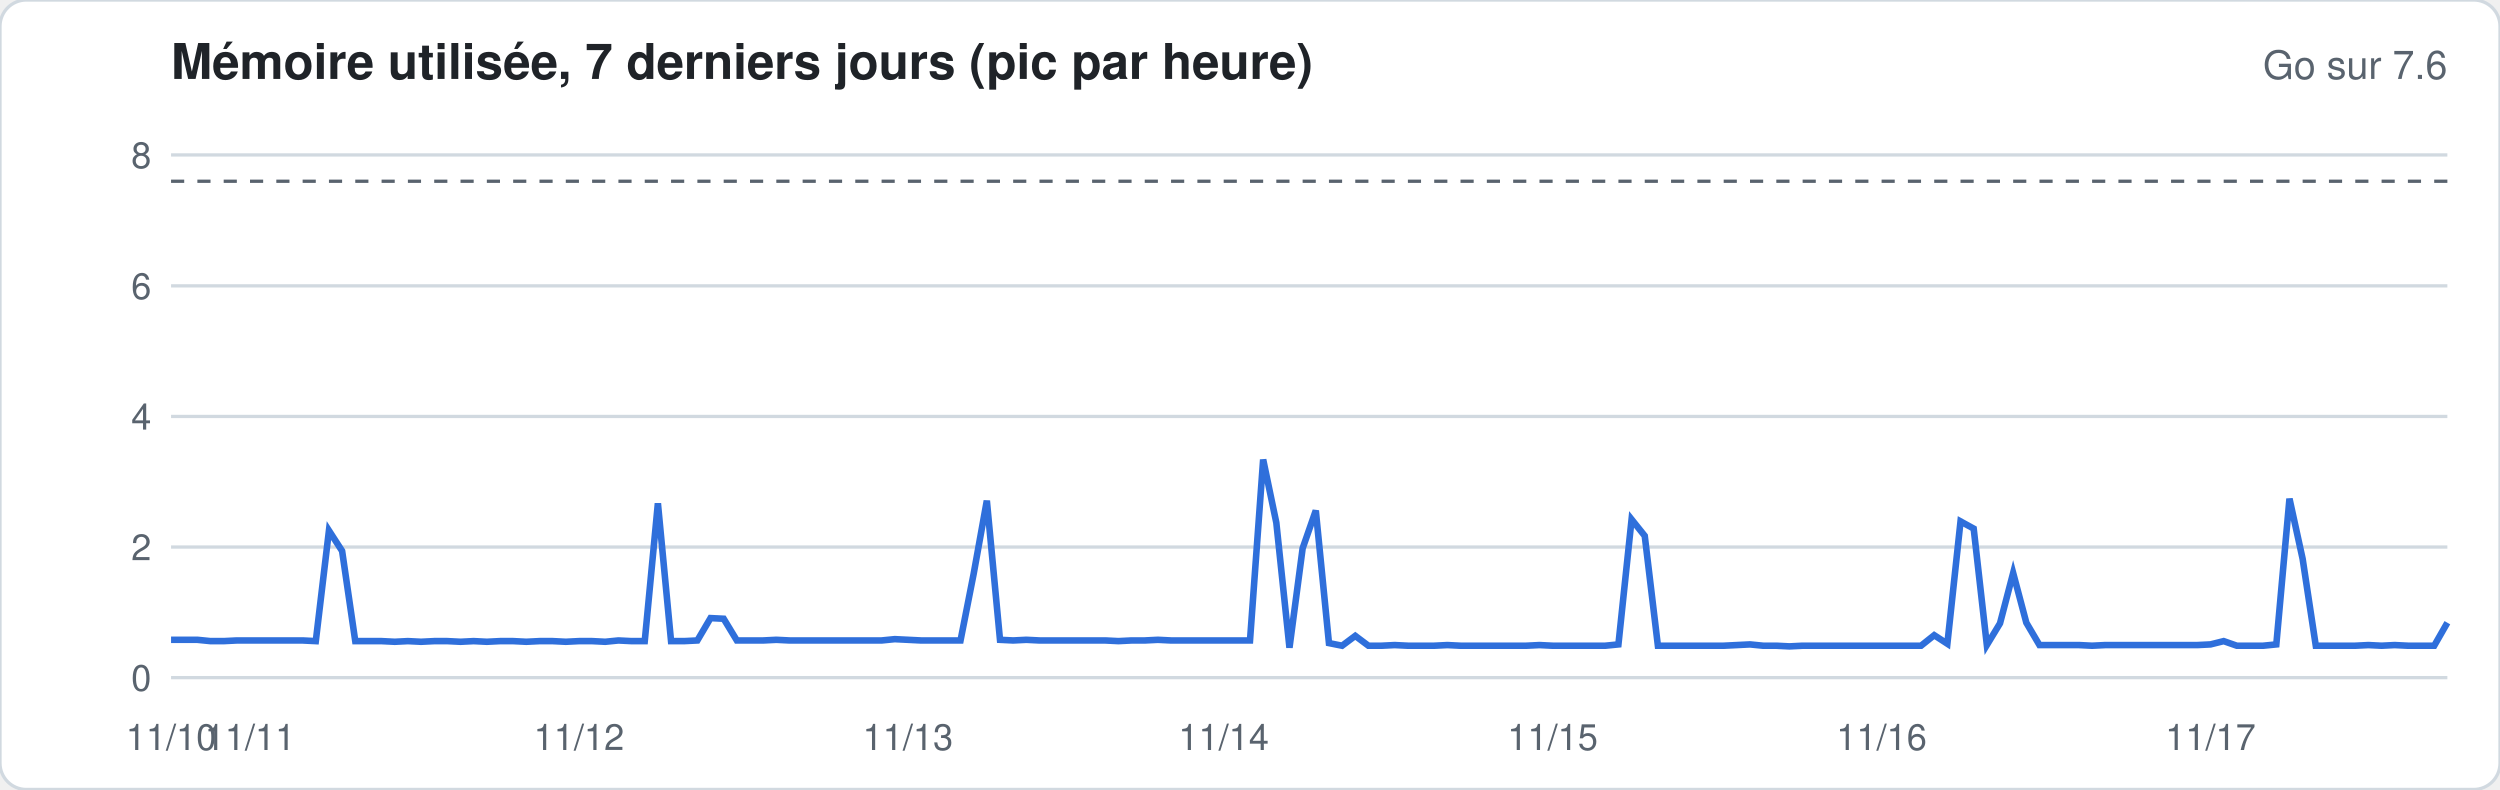
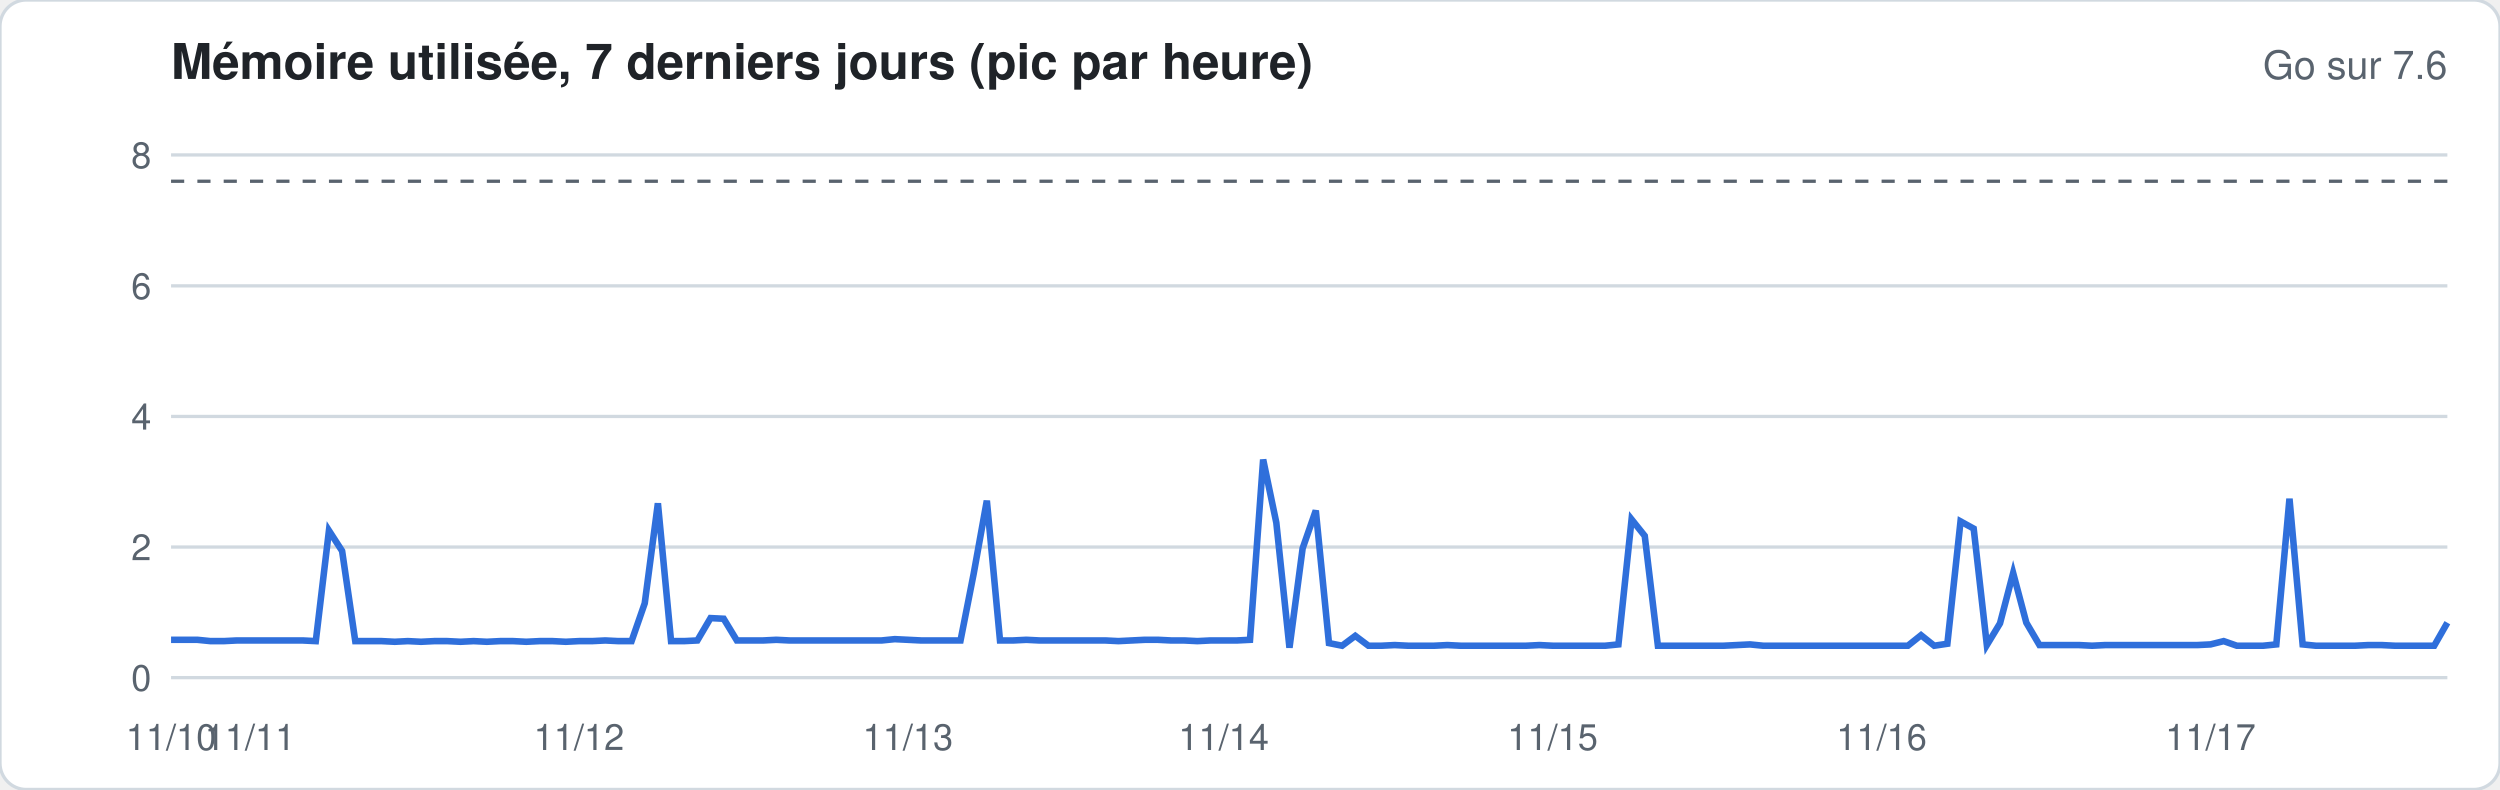
<svg xmlns="http://www.w3.org/2000/svg" width="760" height="240" viewBox="0 0 760 240" font-family="-apple-system,Segoe UI,Helvetica,Arial,sans-serif">
  <rect width="760" height="240" rx="8" fill="#ffffff" stroke="#d1d9e0" />
  <text x="52" y="24" font-size="15" font-weight="600" fill="#1f2328">Mémoire utilisée, 7 derniers jours (pic par heure)</text>
  <text x="744" y="24" font-size="12" fill="#59636e" text-anchor="end">Go sur 7.6</text>
  <line x1="52" x2="744" y1="206.0" y2="206.0" stroke="#d1d9e0" stroke-width="1" />
  <text x="46" y="210.0" font-size="11" fill="#59636e" text-anchor="end">0</text>
  <line x1="52" x2="744" y1="166.3" y2="166.3" stroke="#d1d9e0" stroke-width="1" />
  <text x="46" y="170.3" font-size="11" fill="#59636e" text-anchor="end">2</text>
  <line x1="52" x2="744" y1="126.6" y2="126.6" stroke="#d1d9e0" stroke-width="1" />
  <text x="46" y="130.6" font-size="11" fill="#59636e" text-anchor="end">4</text>
  <line x1="52" x2="744" y1="86.9" y2="86.9" stroke="#d1d9e0" stroke-width="1" />
  <text x="46" y="90.9" font-size="11" fill="#59636e" text-anchor="end">6</text>
  <line x1="52" x2="744" y1="47.1" y2="47.1" stroke="#d1d9e0" stroke-width="1" />
  <text x="46" y="51.1" font-size="11" fill="#59636e" text-anchor="end">8</text>
  <line x1="52" x2="744" y1="55.1" y2="55.1" stroke="#59636e" stroke-dasharray="4 4" />
-   <polyline fill="none" stroke="#2f6fdb" stroke-width="2" points="52.0,194.5 56.0,194.5 60.0,194.5 64.0,194.9 68.0,194.9 72.0,194.7 76.0,194.7 80.0,194.7 84.0,194.7 88.0,194.7 92.0,194.7 96.0,194.9 100.0,161.3 104.0,167.5 108.0,194.9 112.0,194.9 116.0,194.9 120.0,195.1 124.0,194.9 128.0,195.1 132.0,194.9 136.0,194.9 140.0,195.1 144.0,194.9 148.0,195.1 152.0,194.9 156.0,194.9 160.0,195.1 164.0,194.9 168.0,194.9 172.0,195.1 176.0,194.9 180.0,194.9 184.0,195.1 188.0,194.7 192.0,194.9 196.0,194.9 200.0,153.0 204.0,194.9 208.0,194.9 212.0,194.7 216.0,187.9 220.0,188.1 224.0,194.7 228.0,194.7 232.0,194.7 236.0,194.5 240.0,194.7 244.0,194.7 248.0,194.7 252.0,194.7 256.0,194.7 260.0,194.7 264.0,194.7 268.0,194.7 272.0,194.3 276.0,194.5 280.0,194.7 284.0,194.7 288.0,194.7 292.0,194.7 296.0,174.4 300.0,152.2 304.0,194.5 308.0,194.7 312.0,194.5 316.0,194.7 320.0,194.7 324.0,194.7 328.0,194.7 332.0,194.7 336.0,194.7 340.0,194.9 344.0,194.7 348.0,194.7 352.0,194.5 356.0,194.7 360.0,194.7 364.0,194.7 368.0,194.7 372.0,194.7 376.0,194.7 380.0,194.7 384.0,139.7 388.0,158.9 392.0,196.9 396.0,166.7 400.0,155.2 404.0,195.5 408.0,196.3 412.0,193.3 416.0,196.3 420.0,196.3 424.0,196.1 428.0,196.3 432.0,196.3 436.0,196.3 440.0,196.1 444.0,196.3 448.0,196.3 452.0,196.3 456.0,196.3 460.0,196.3 464.0,196.3 468.0,196.1 472.0,196.3 476.0,196.3 480.0,196.3 484.0,196.3 488.0,196.3 492.0,195.9 496.0,157.9 500.0,162.9 504.0,196.3 508.0,196.3 512.0,196.3 516.0,196.3 520.0,196.3 524.0,196.3 528.0,196.1 532.0,195.9 536.0,196.3 540.0,196.3 544.0,196.5 548.0,196.3 552.0,196.3 556.0,196.3 560.0,196.3 564.0,196.3 568.0,196.3 572.0,196.3 576.0,196.3 580.0,196.3 584.0,196.3 588.0,193.1 592.0,195.7 596.0,158.5 600.0,160.7 604.0,196.1 608.0,189.5 612.0,174.2 616.0,189.3 620.0,196.1 624.0,196.1 628.0,196.1 632.0,196.1 636.0,196.3 640.0,196.1 644.0,196.1 648.0,196.1 652.0,196.1 656.0,196.1 660.0,196.1 664.0,196.1 668.0,196.1 672.0,195.9 676.0,194.9 680.0,196.3 684.0,196.3 688.0,196.3 692.0,195.9 696.0,151.6 700.0,169.9 704.0,196.3 708.0,196.3 712.0,196.3 716.0,196.3 720.0,196.1 724.0,196.3 728.0,196.1 732.0,196.3 736.0,196.3 740.0,196.3 744.0,189.3" />
+   <polyline fill="none" stroke="#2f6fdb" stroke-width="2" points="52.0,194.5 56.0,194.5 60.0,194.5 64.0,194.9 68.0,194.9 72.0,194.7 76.0,194.7 80.0,194.7 84.0,194.7 88.0,194.7 92.0,194.7 96.0,194.9 100.0,161.3 104.0,167.5 108.0,194.9 112.0,194.9 116.0,194.9 120.0,195.1 124.0,194.9 128.0,195.1 132.0,194.9 136.0,194.9 140.0,195.1 144.0,194.9 148.0,195.1 152.0,194.9 156.0,194.9 160.0,195.1 164.0,194.9 168.0,194.9 172.0,195.1 176.0,194.9 180.0,194.9 184.0,194.7 188.0,194.9 192.0,194.9 196.0,183.4 200.0,153.0 204.0,194.9 208.0,194.9 212.0,194.7 216.0,187.9 220.0,188.1 224.0,194.7 228.0,194.7 232.0,194.7 236.0,194.5 240.0,194.7 244.0,194.7 248.0,194.7 252.0,194.7 256.0,194.7 260.0,194.7 264.0,194.7 268.0,194.7 272.0,194.3 276.0,194.5 280.0,194.7 284.0,194.7 288.0,194.7 292.0,194.7 296.0,174.4 300.0,152.2 304.0,194.7 308.0,194.7 312.0,194.5 316.0,194.7 320.0,194.7 324.0,194.7 328.0,194.7 332.0,194.7 336.0,194.7 340.0,194.9 344.0,194.7 348.0,194.5 352.0,194.5 356.0,194.7 360.0,194.7 364.0,194.9 368.0,194.7 372.0,194.7 376.0,194.7 380.0,194.5 384.0,139.7 388.0,158.9 392.0,196.9 396.0,166.7 400.0,155.2 404.0,195.5 408.0,196.3 412.0,193.3 416.0,196.3 420.0,196.3 424.0,196.1 428.0,196.3 432.0,196.3 436.0,196.3 440.0,196.1 444.0,196.3 448.0,196.3 452.0,196.3 456.0,196.3 460.0,196.3 464.0,196.3 468.0,196.1 472.0,196.3 476.0,196.3 480.0,196.3 484.0,196.3 488.0,196.3 492.0,195.9 496.0,157.9 500.0,162.9 504.0,196.3 508.0,196.3 512.0,196.3 516.0,196.3 520.0,196.3 524.0,196.3 528.0,196.1 532.0,195.9 536.0,196.3 540.0,196.3 544.0,196.3 548.0,196.3 552.0,196.3 556.0,196.3 560.0,196.3 564.0,196.3 568.0,196.3 572.0,196.3 576.0,196.3 580.0,196.3 584.0,193.1 588.0,196.3 592.0,195.7 596.0,158.5 600.0,160.7 604.0,196.1 608.0,189.5 612.0,174.2 616.0,189.3 620.0,196.1 624.0,196.1 628.0,196.1 632.0,196.1 636.0,196.3 640.0,196.1 644.0,196.1 648.0,196.1 652.0,196.1 656.0,196.1 660.0,196.1 664.0,196.1 668.0,196.1 672.0,195.9 676.0,194.9 680.0,196.3 684.0,196.3 688.0,196.3 692.0,195.9 696.0,151.6 700.0,195.9 704.0,196.3 708.0,196.3 712.0,196.3 716.0,196.3 720.0,196.1 724.0,196.1 728.0,196.3 732.0,196.3 736.0,196.3 740.0,196.3 744.0,189.3" />
  <text x="52.0" y="228" font-size="11" fill="#59636e" text-anchor="middle">11/10</text>
  <text x="76.0" y="228" font-size="11" fill="#59636e" text-anchor="middle">11/11</text>
  <text x="176.0" y="228" font-size="11" fill="#59636e" text-anchor="middle">11/12</text>
  <text x="276.0" y="228" font-size="11" fill="#59636e" text-anchor="middle">11/13</text>
  <text x="372.0" y="228" font-size="11" fill="#59636e" text-anchor="middle">11/14</text>
  <text x="472.0" y="228" font-size="11" fill="#59636e" text-anchor="middle">11/15</text>
  <text x="572.0" y="228" font-size="11" fill="#59636e" text-anchor="middle">11/16</text>
  <text x="672.0" y="228" font-size="11" fill="#59636e" text-anchor="middle">11/17</text>
</svg>
